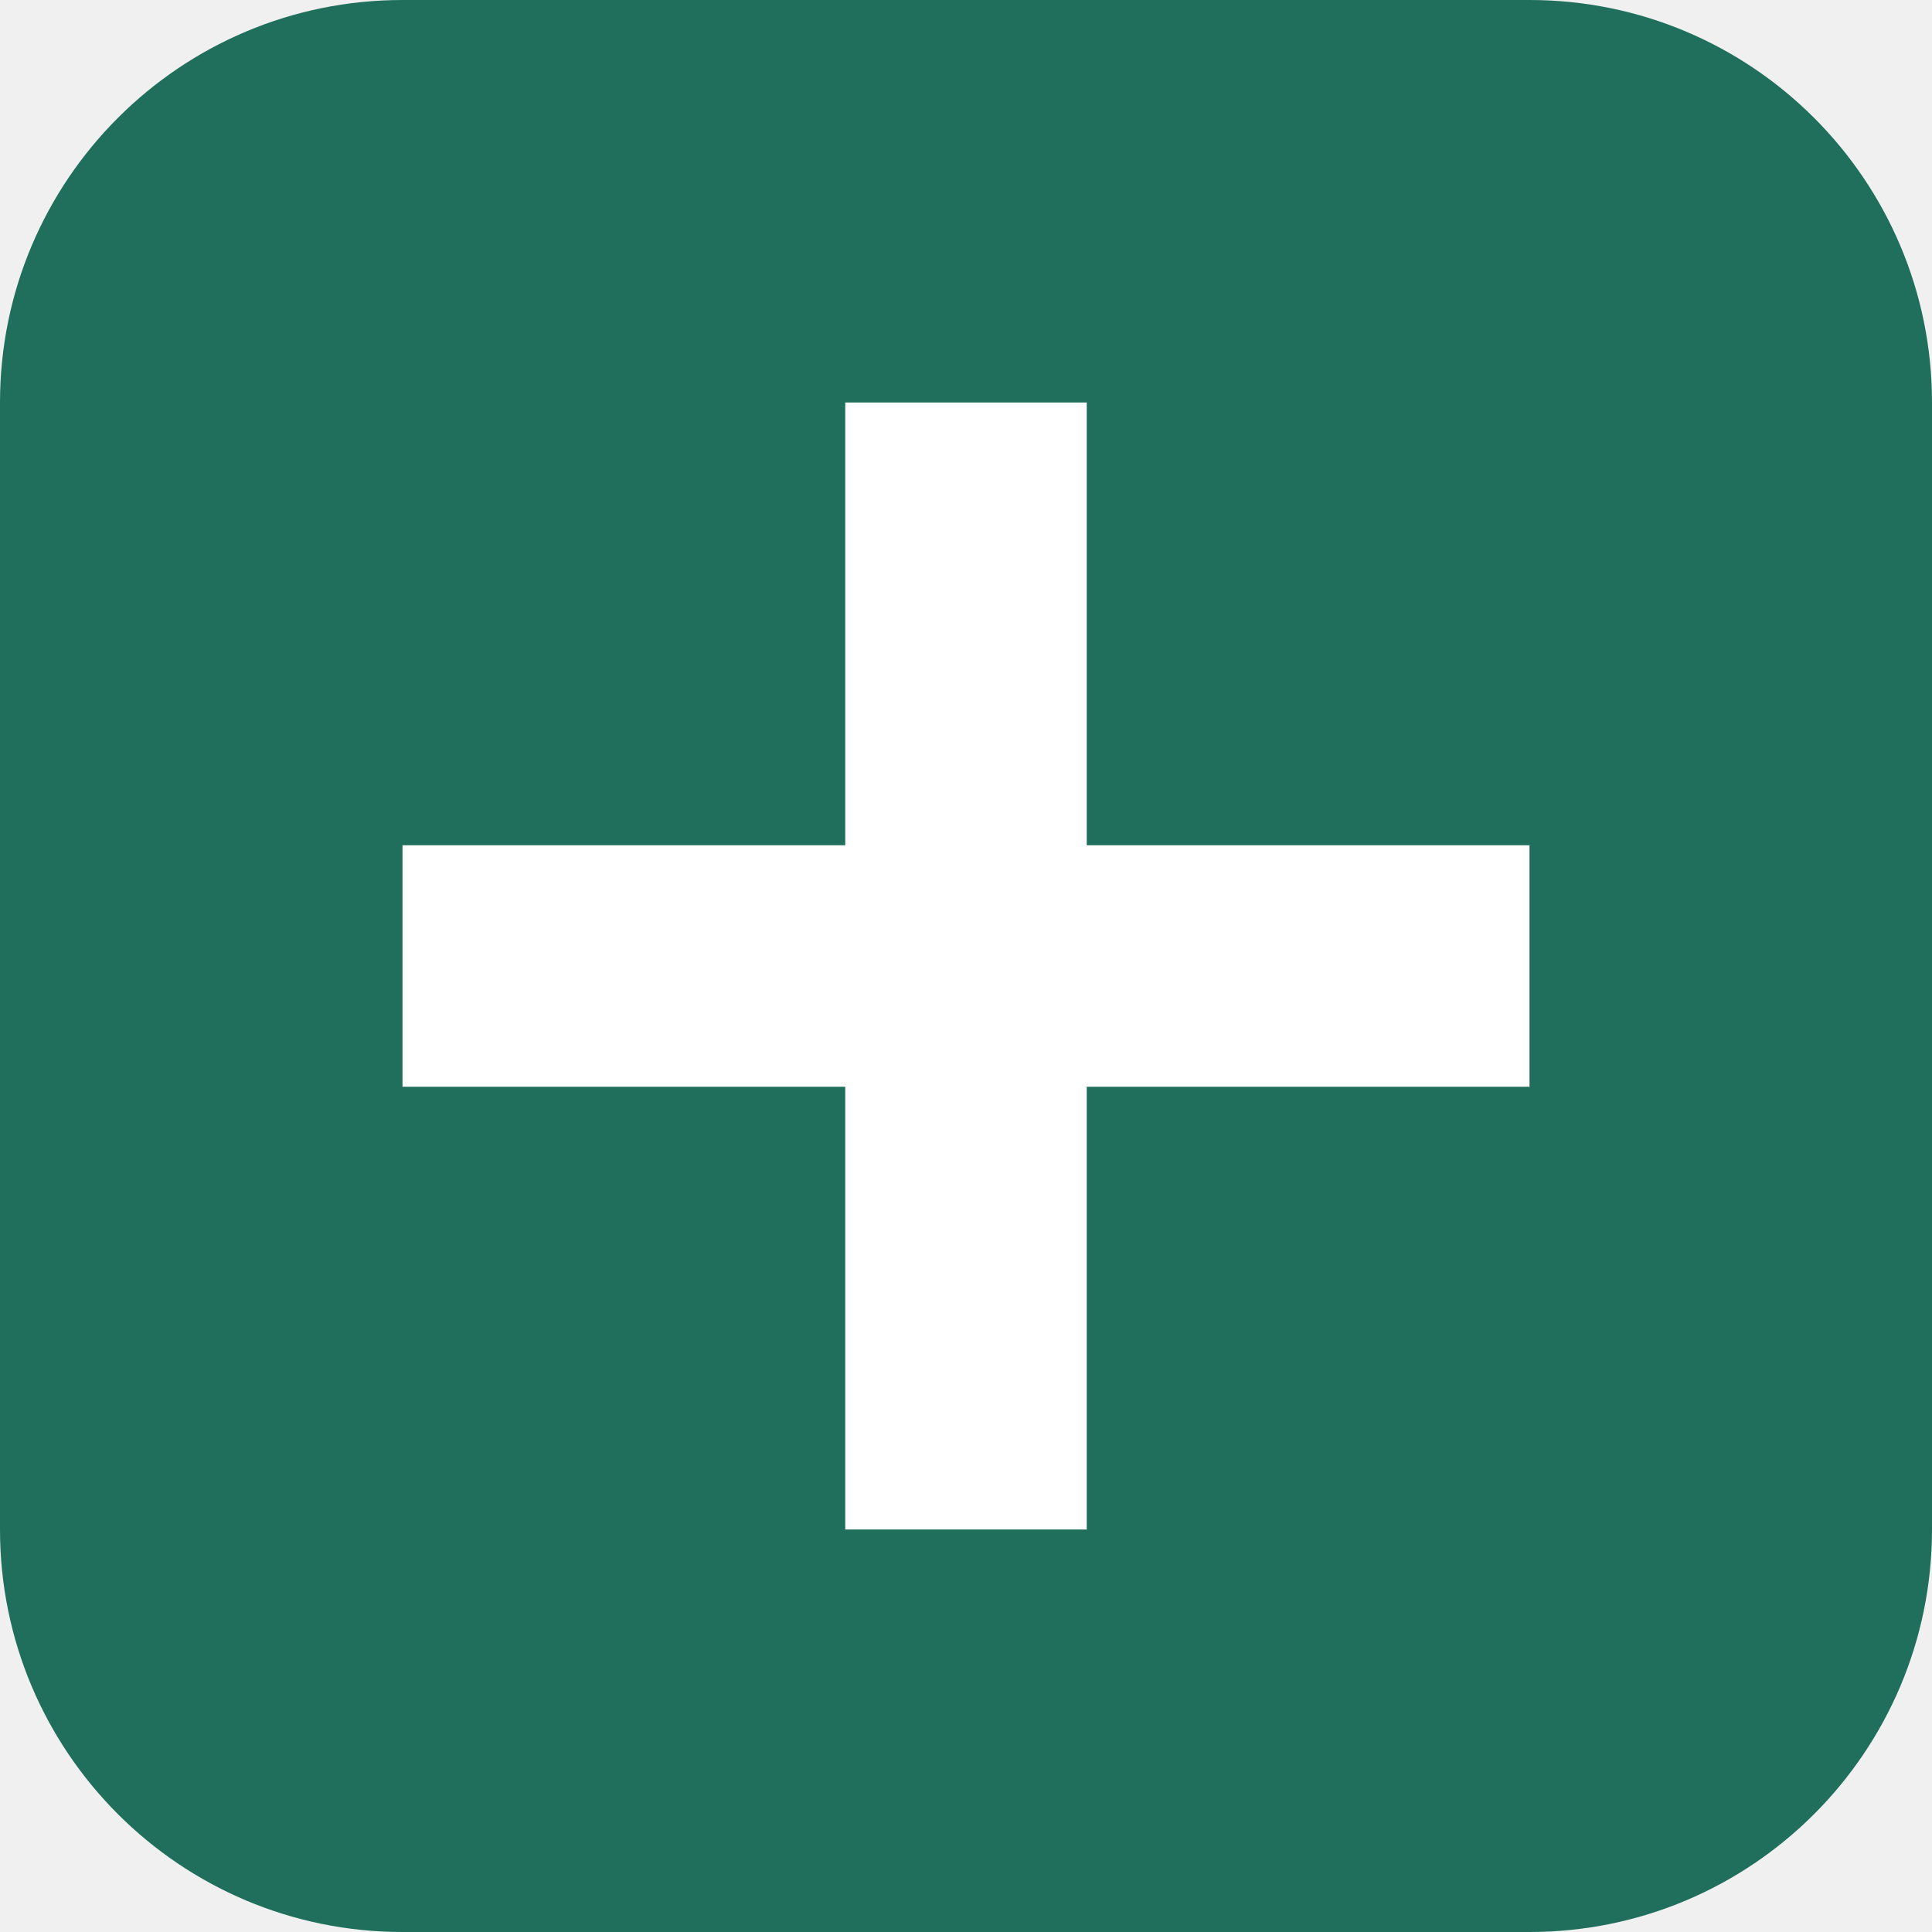
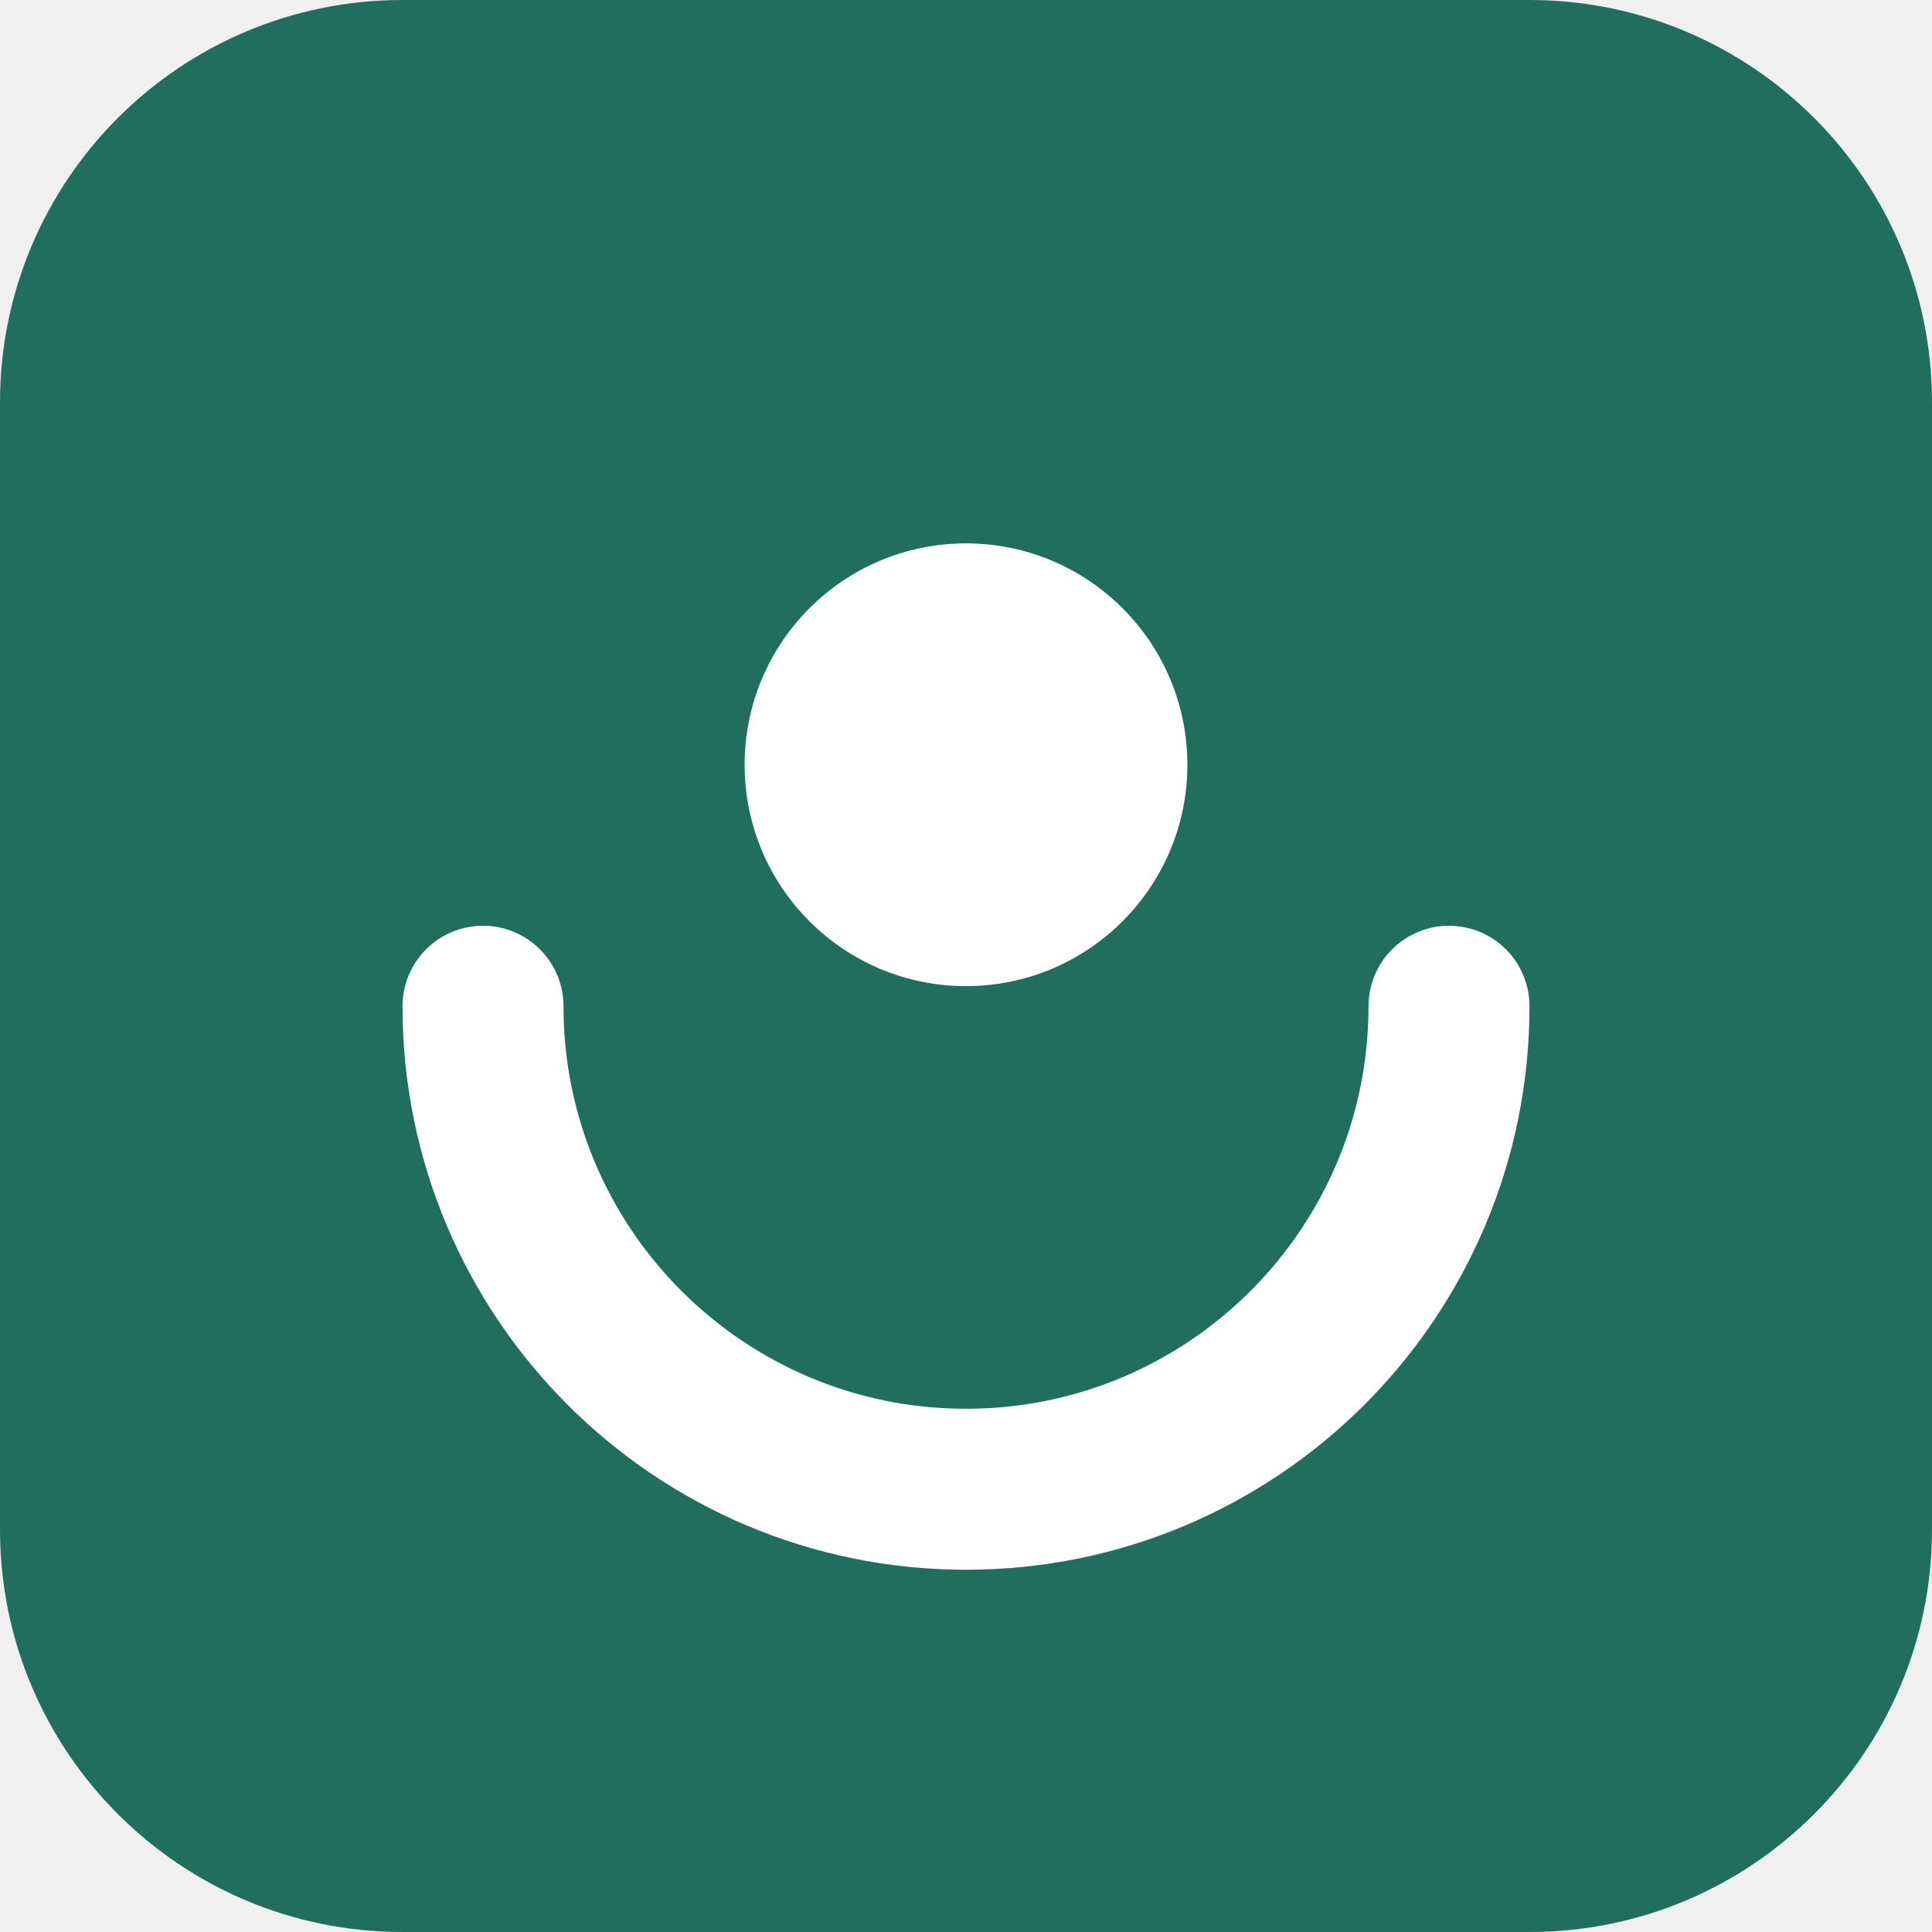
<svg xmlns="http://www.w3.org/2000/svg" viewBox="0 0 48 48">
  <rect width="48" height="48" rx="10" fill="#1F6F5C" />
-   <path d="M21 10h6v11h11v6H27v11h-6V27H10v-6h11z" fill="#fff" />
+   <circle cx="24" cy="19" r="5.5" fill="#fff" />
+   <path d="M12 25a12 12 0 0 0 24 0" fill="none" stroke="#fff" stroke-width="4" stroke-linecap="round" />
</svg>
